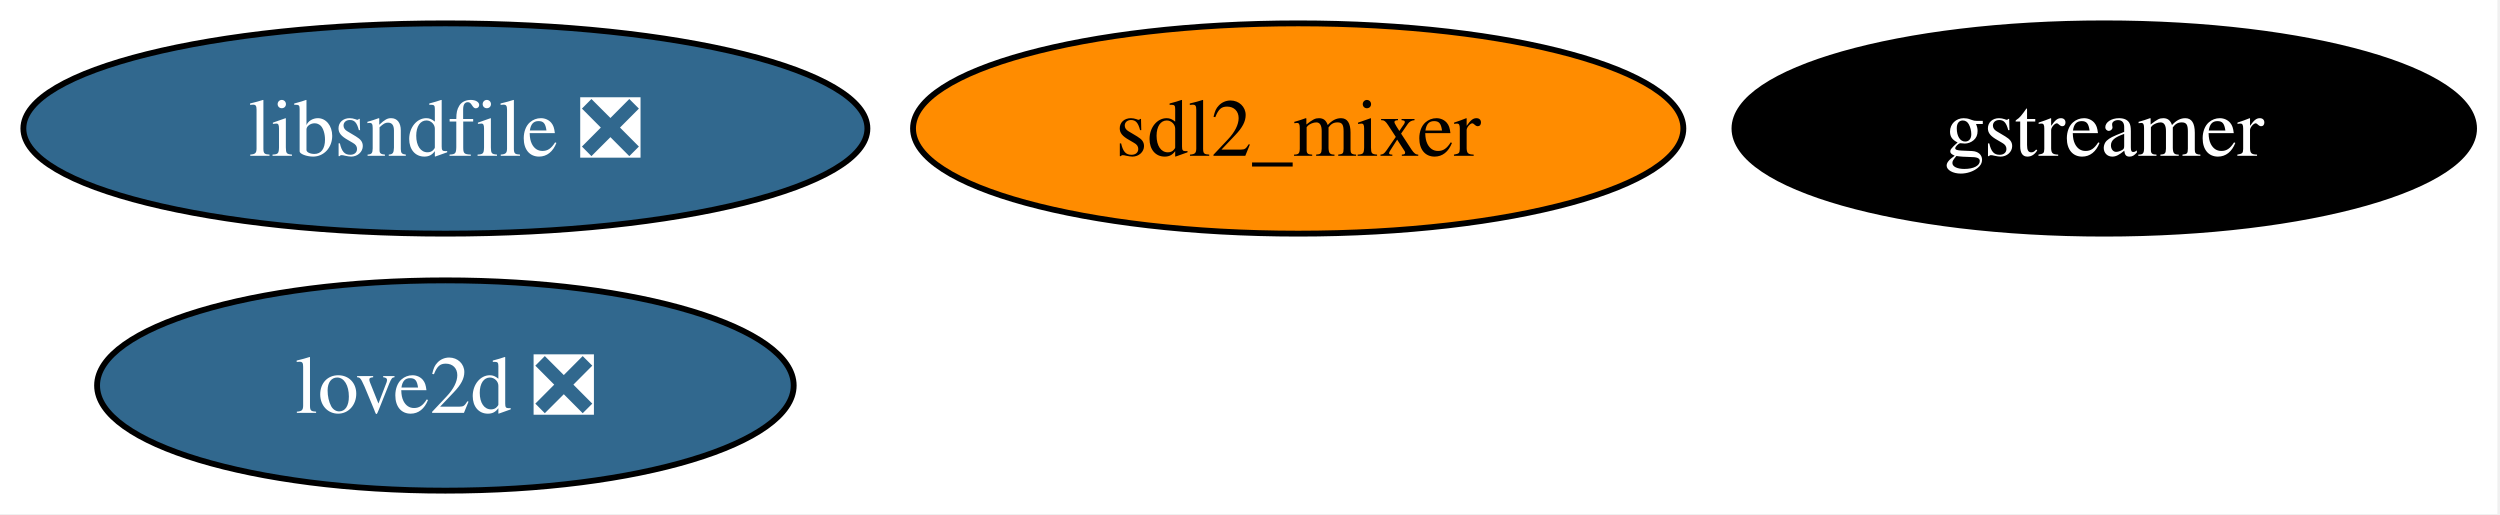
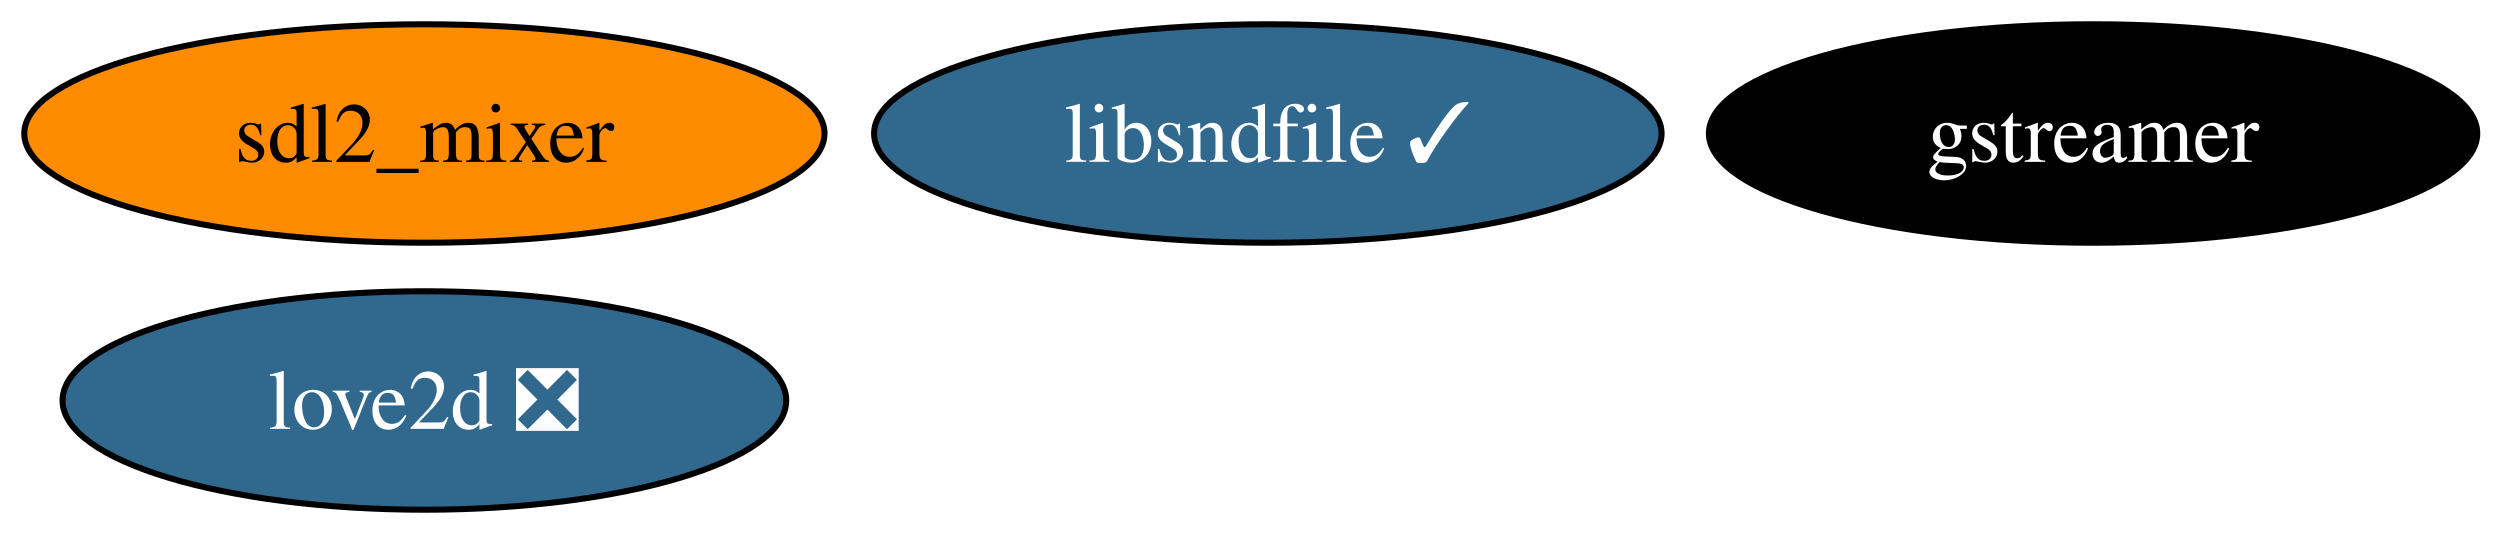
- <svg xmlns="http://www.w3.org/2000/svg" xmlns:xlink="http://www.w3.org/1999/xlink" width="428pt" height="88pt" viewBox="0.00 0.00 428.00 88.00">
+ <svg xmlns="http://www.w3.org/2000/svg" xmlns:xlink="http://www.w3.org/1999/xlink" width="412pt" height="88pt" viewBox="0.00 0.00 412.00 88.00">
  <g id="graph0" class="graph" transform="scale(1 1) rotate(0) translate(4 84)">
-     <polygon fill="white" stroke="none" points="-4,4 -4,-84 423.56,-84 423.56,4 -4,4" />
+     <polygon fill="white" stroke="none" points="-4,4 -4,-84 408.25,-84 408.25,4 -4,4" />
    <g id="node1" class="node">
      <g id="a_node1">
        <a xlink:href="https://github.com/conda-forge/gstreamer-feedstock" xlink:title="gstreamer">
-           <ellipse fill="#000000" stroke="black" cx="356.25" cy="-62" rx="63.31" ry="18" />
-           <text xml:space="preserve" text-anchor="middle" x="356.25" y="-57.33" font-family="Times,serif" font-size="14.00" fill="white">gstreamer</text>
+           <ellipse fill="#000000" stroke="black" cx="340.94" cy="-62" rx="63.31" ry="18" />
+           <text xml:space="preserve" text-anchor="middle" x="340.94" y="-57.33" font-family="Times,serif" font-size="14.00" fill="white">gstreamer</text>
        </a>
      </g>
    </g>
    <g id="node2" class="node">
      <g id="a_node2">
-         <a xlink:href="https://github.com/conda-forge/libsndfile-feedstock/pull/35" xlink:title="libsndfile ❎">
-           <ellipse fill="#31688e" stroke="black" cx="72.25" cy="-62" rx="72.25" ry="18" />
-           <text xml:space="preserve" text-anchor="middle" x="72.25" y="-57.33" font-family="Times,serif" font-size="14.00" fill="white">libsndfile ❎</text>
+         <a xlink:href="https://github.com/conda-forge/libsndfile-feedstock/pull/35" xlink:title="libsndfile ✓">
+           <ellipse fill="#31688e" stroke="black" cx="204.94" cy="-62" rx="64.89" ry="18" />
+           <text xml:space="preserve" text-anchor="middle" x="204.94" y="-57.33" font-family="Times,serif" font-size="14.00" fill="white">libsndfile ✓</text>
        </a>
      </g>
    </g>
    <g id="node3" class="node">
      <g id="a_node3">
        <a xlink:href="https://github.com/conda-forge/sdl2_mixer-feedstock" xlink:title="sdl2_mixer">
-           <ellipse fill="#ff8c00" stroke="black" cx="218.25" cy="-62" rx="65.94" ry="18" />
-           <text xml:space="preserve" text-anchor="middle" x="218.25" y="-57.33" font-family="Times,serif" font-size="14.00">sdl2_mixer</text>
+           <ellipse fill="#ff8c00" stroke="black" cx="65.94" cy="-62" rx="65.94" ry="18" />
+           <text xml:space="preserve" text-anchor="middle" x="65.94" y="-57.33" font-family="Times,serif" font-size="14.00">sdl2_mixer</text>
        </a>
      </g>
    </g>
    <g id="node4" class="node">
      <g id="a_node4">
        <a xlink:href="https://github.com/conda-forge/love2d-feedstock/pull/5" xlink:title="love2d ❎">
-           <ellipse fill="#31688e" stroke="black" cx="72.25" cy="-18" rx="59.63" ry="18" />
-           <text xml:space="preserve" text-anchor="middle" x="72.25" y="-13.32" font-family="Times,serif" font-size="14.00" fill="white">love2d ❎</text>
+           <ellipse fill="#31688e" stroke="black" cx="65.94" cy="-18" rx="59.63" ry="18" />
+           <text xml:space="preserve" text-anchor="middle" x="65.94" y="-13.32" font-family="Times,serif" font-size="14.00" fill="white">love2d ❎</text>
        </a>
      </g>
    </g>
  </g>
</svg>
